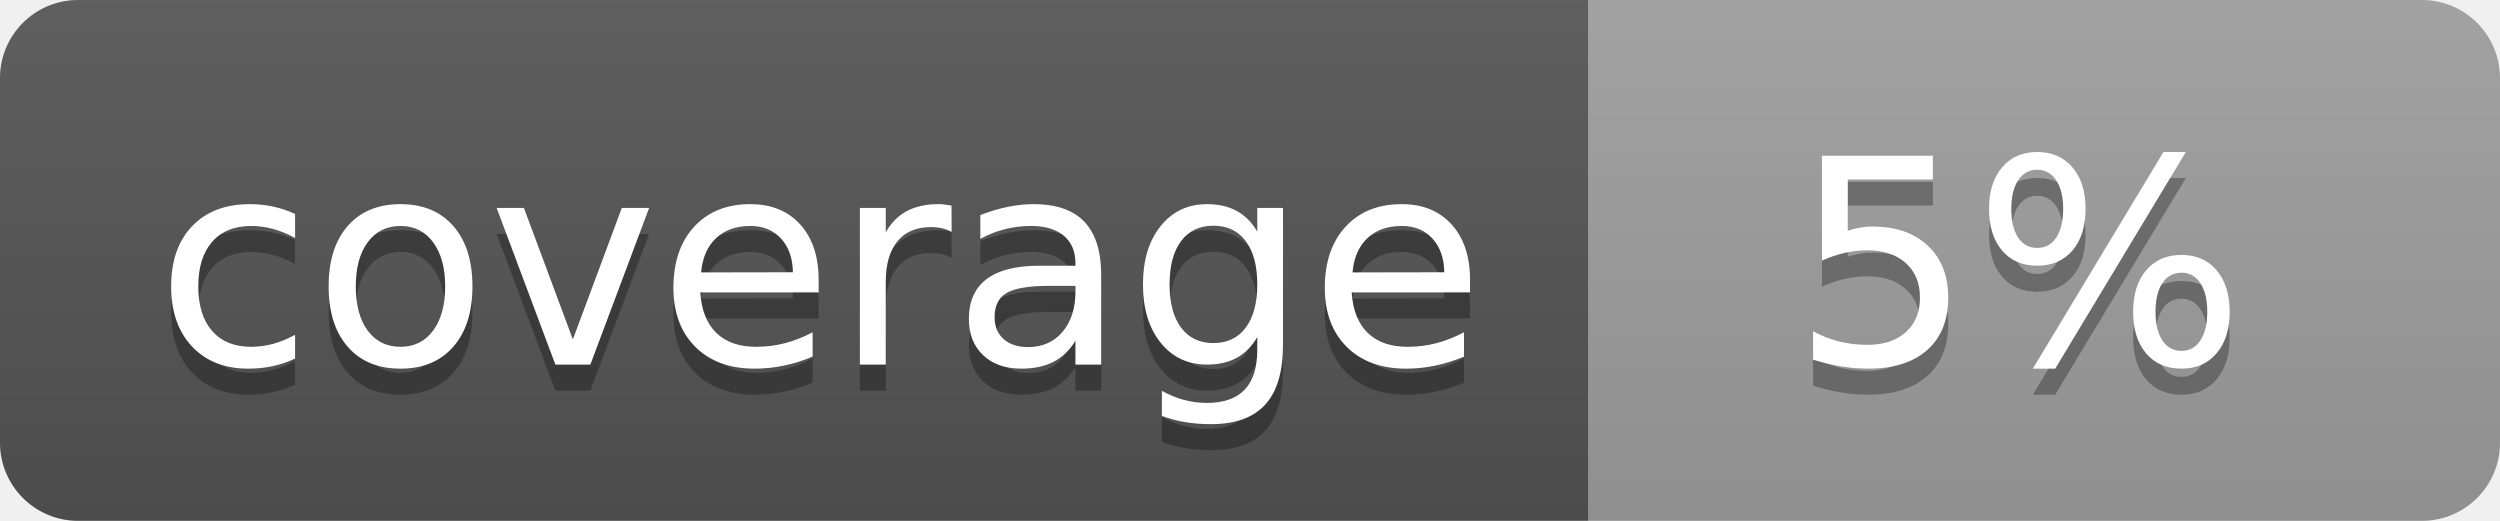
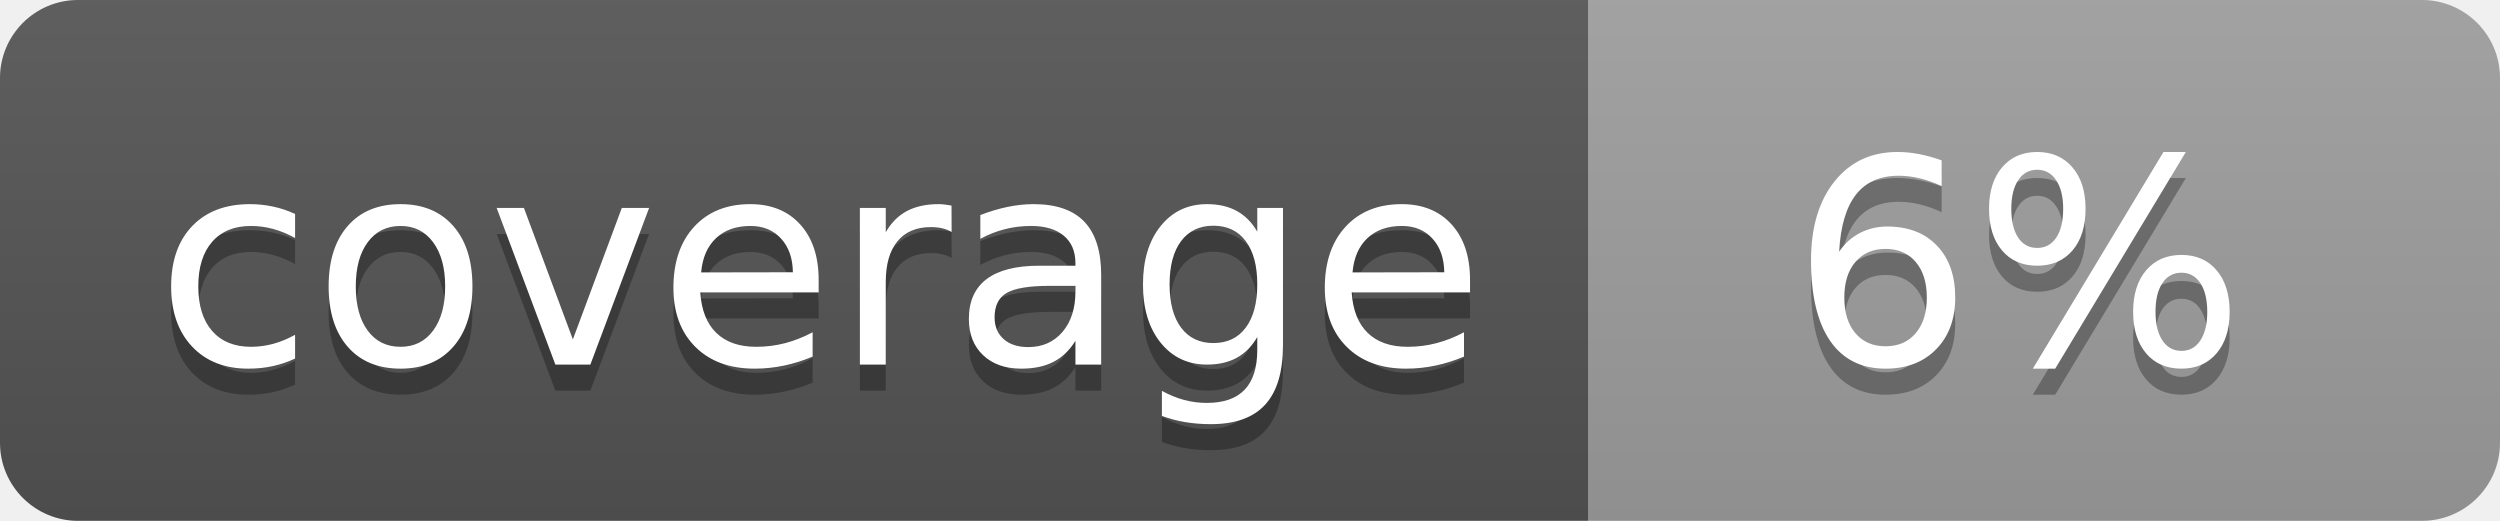
<svg xmlns="http://www.w3.org/2000/svg" width="96" height="20">
  <linearGradient id="b" x2="0" y2="100%">
    <stop offset="0" stop-color="#bbb" stop-opacity=".1" />
    <stop offset="1" stop-opacity=".1" />
  </linearGradient>
  <clipPath id="a">
    <rect width="96" height="20" rx="3" fill="#fff" />
  </clipPath>
  <g clip-path="url(#a)">
    <path fill="#555" d="M0 0h61v20H0z" />
    <path fill="#9F9F9F" d="M61 0h35v20H61z" />
    <path fill="url(#b)" d="M0 0h96v20H0z" />
  </g>
  <g fill="#fff" text-anchor="middle" font-family="DejaVu Sans,Verdana,Geneva,sans-serif" font-size="110">
    <text x="315" y="150" fill="#010101" fill-opacity=".3" transform="scale(.1)" textLength="510">coverage</text>
    <text x="315" y="140" transform="scale(.1)" textLength="510">coverage</text>
-     <text x="775" y="150" fill="#010101" fill-opacity=".3" transform="scale(.1)" textLength="250">5%</text>
-     <text x="775" y="140" transform="scale(.1)" textLength="250">5%</text>
+     <text x="775" y="150" fill="#010101" fill-opacity=".3" transform="scale(.1)" textLength="250">6%</text>
+     <text x="775" y="140" transform="scale(.1)" textLength="250">6%</text>
  </g>
</svg>
